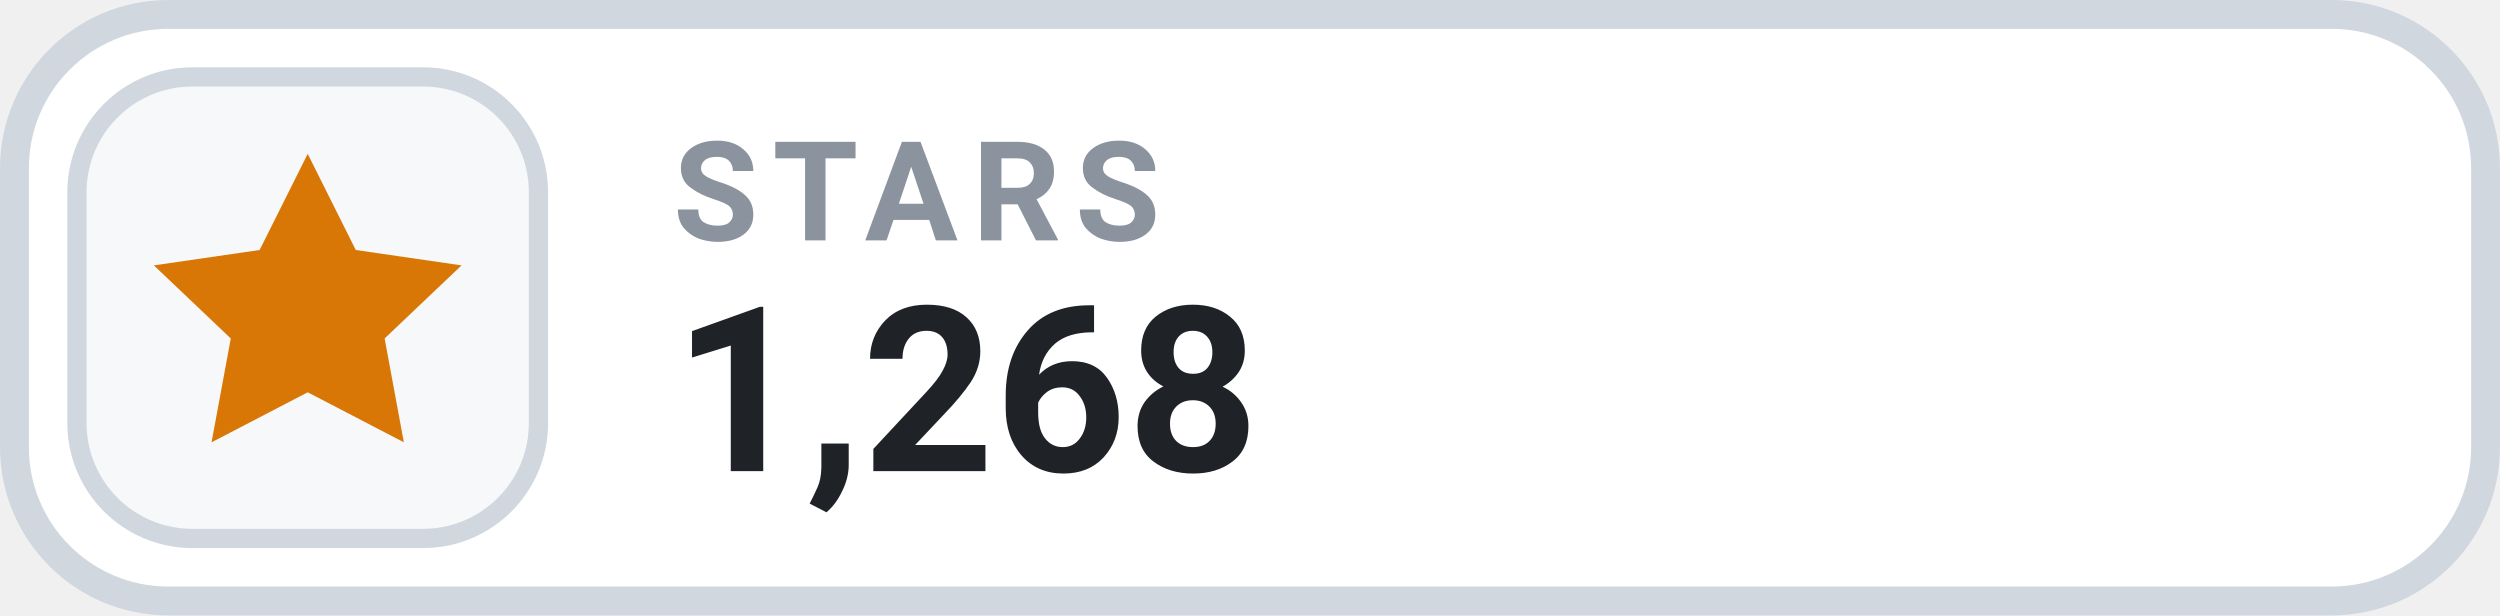
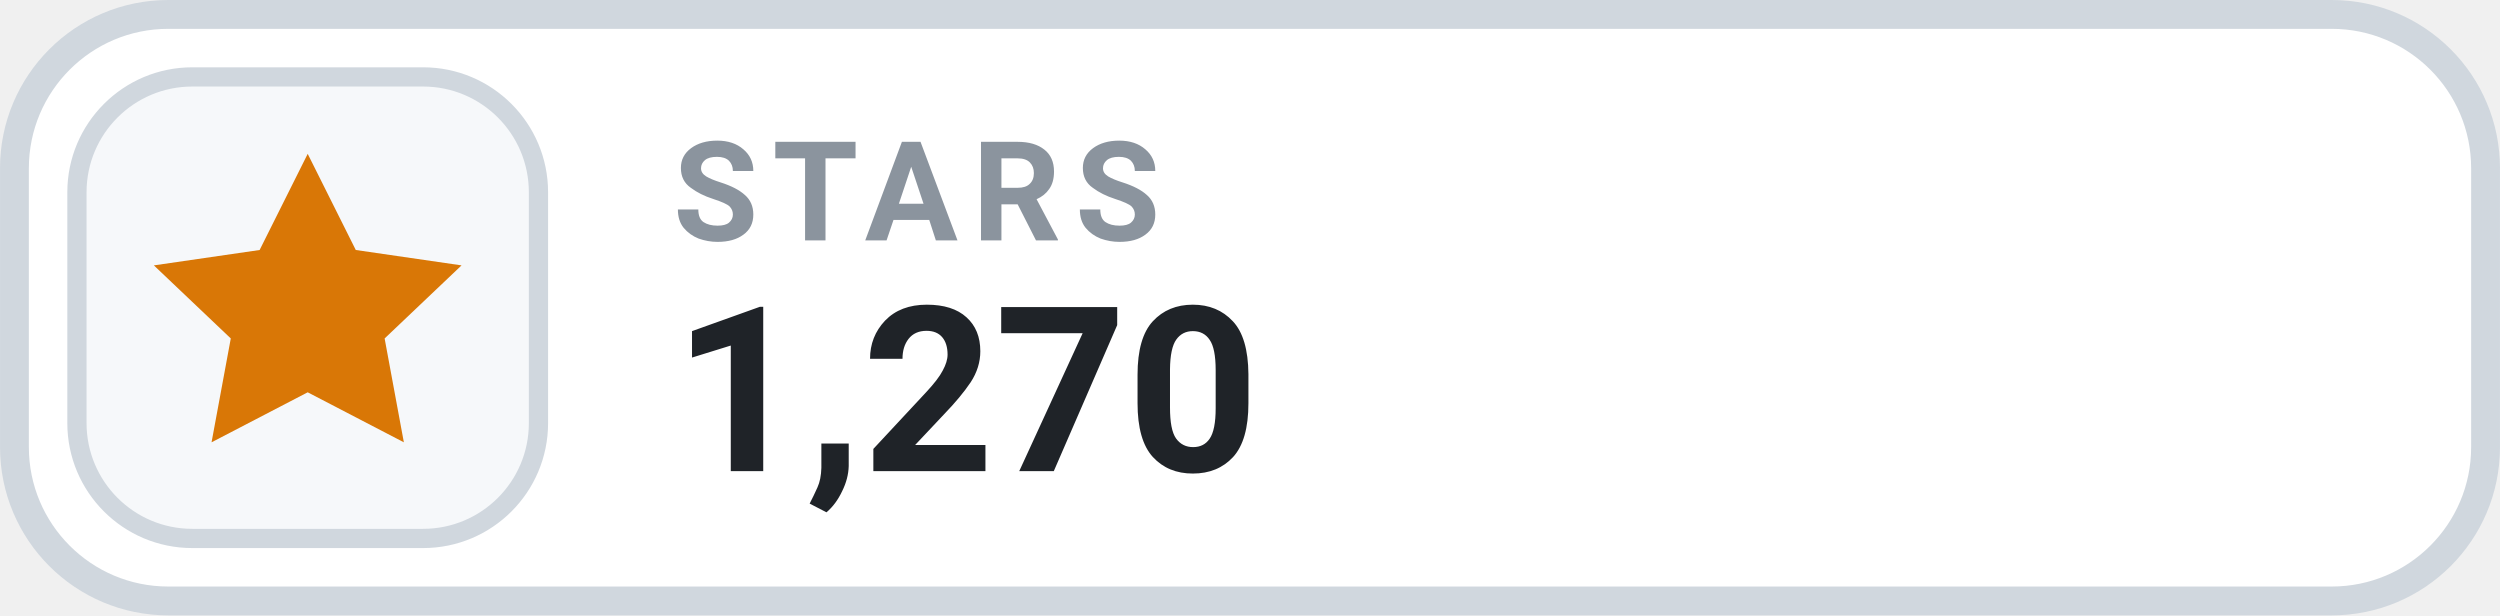
- <svg xmlns="http://www.w3.org/2000/svg" width="126" height="31.015" viewBox="0 0 130 32" role="img" aria-label="STARS 1,268">
+ <svg xmlns="http://www.w3.org/2000/svg" width="126" height="31.015" viewBox="0 0 130 32" role="img" aria-label="STARS 1,270">
  <rect x=".75" y=".75" width="128.5" height="30.5" rx="8" fill="#FFFFFF" stroke="#D0D7DE" stroke-width="1.5" />
  <rect x="4" y="4" width="24" height="24" rx="6" fill="#F6F8FA" stroke="#D0D7DE" stroke-width="1" />
  <g transform="translate(16 16)" style="color:#D97706;">
    <path d="M0 -8 l2.5 5 5.5 .8 -4 3.8 1 5.4 -5 -2.6 -5 2.6 1 -5.4 -4 -3.8 5.5 -.8 Z" fill="currentColor" />
  </g>
  <text x="35" y="12.5" fill="#8B949E" font-family="-apple-system,BlinkMacSystemFont,'Segoe UI',Roboto,Helvetica,Arial,sans-serif" font-size="7.2" font-weight="700" letter-spacing=".75">STARS</text>
-   <text x="35" y="24.5" fill="#1F2328" font-family="-apple-system,BlinkMacSystemFont,'Segoe UI',Roboto,Helvetica,Arial,sans-serif" font-size="12" font-weight="700">1,268</text>
+   <text x="35" y="24.5" fill="#1F2328" font-family="-apple-system,BlinkMacSystemFont,'Segoe UI',Roboto,Helvetica,Arial,sans-serif" font-size="12" font-weight="700">1,270</text>
</svg>
